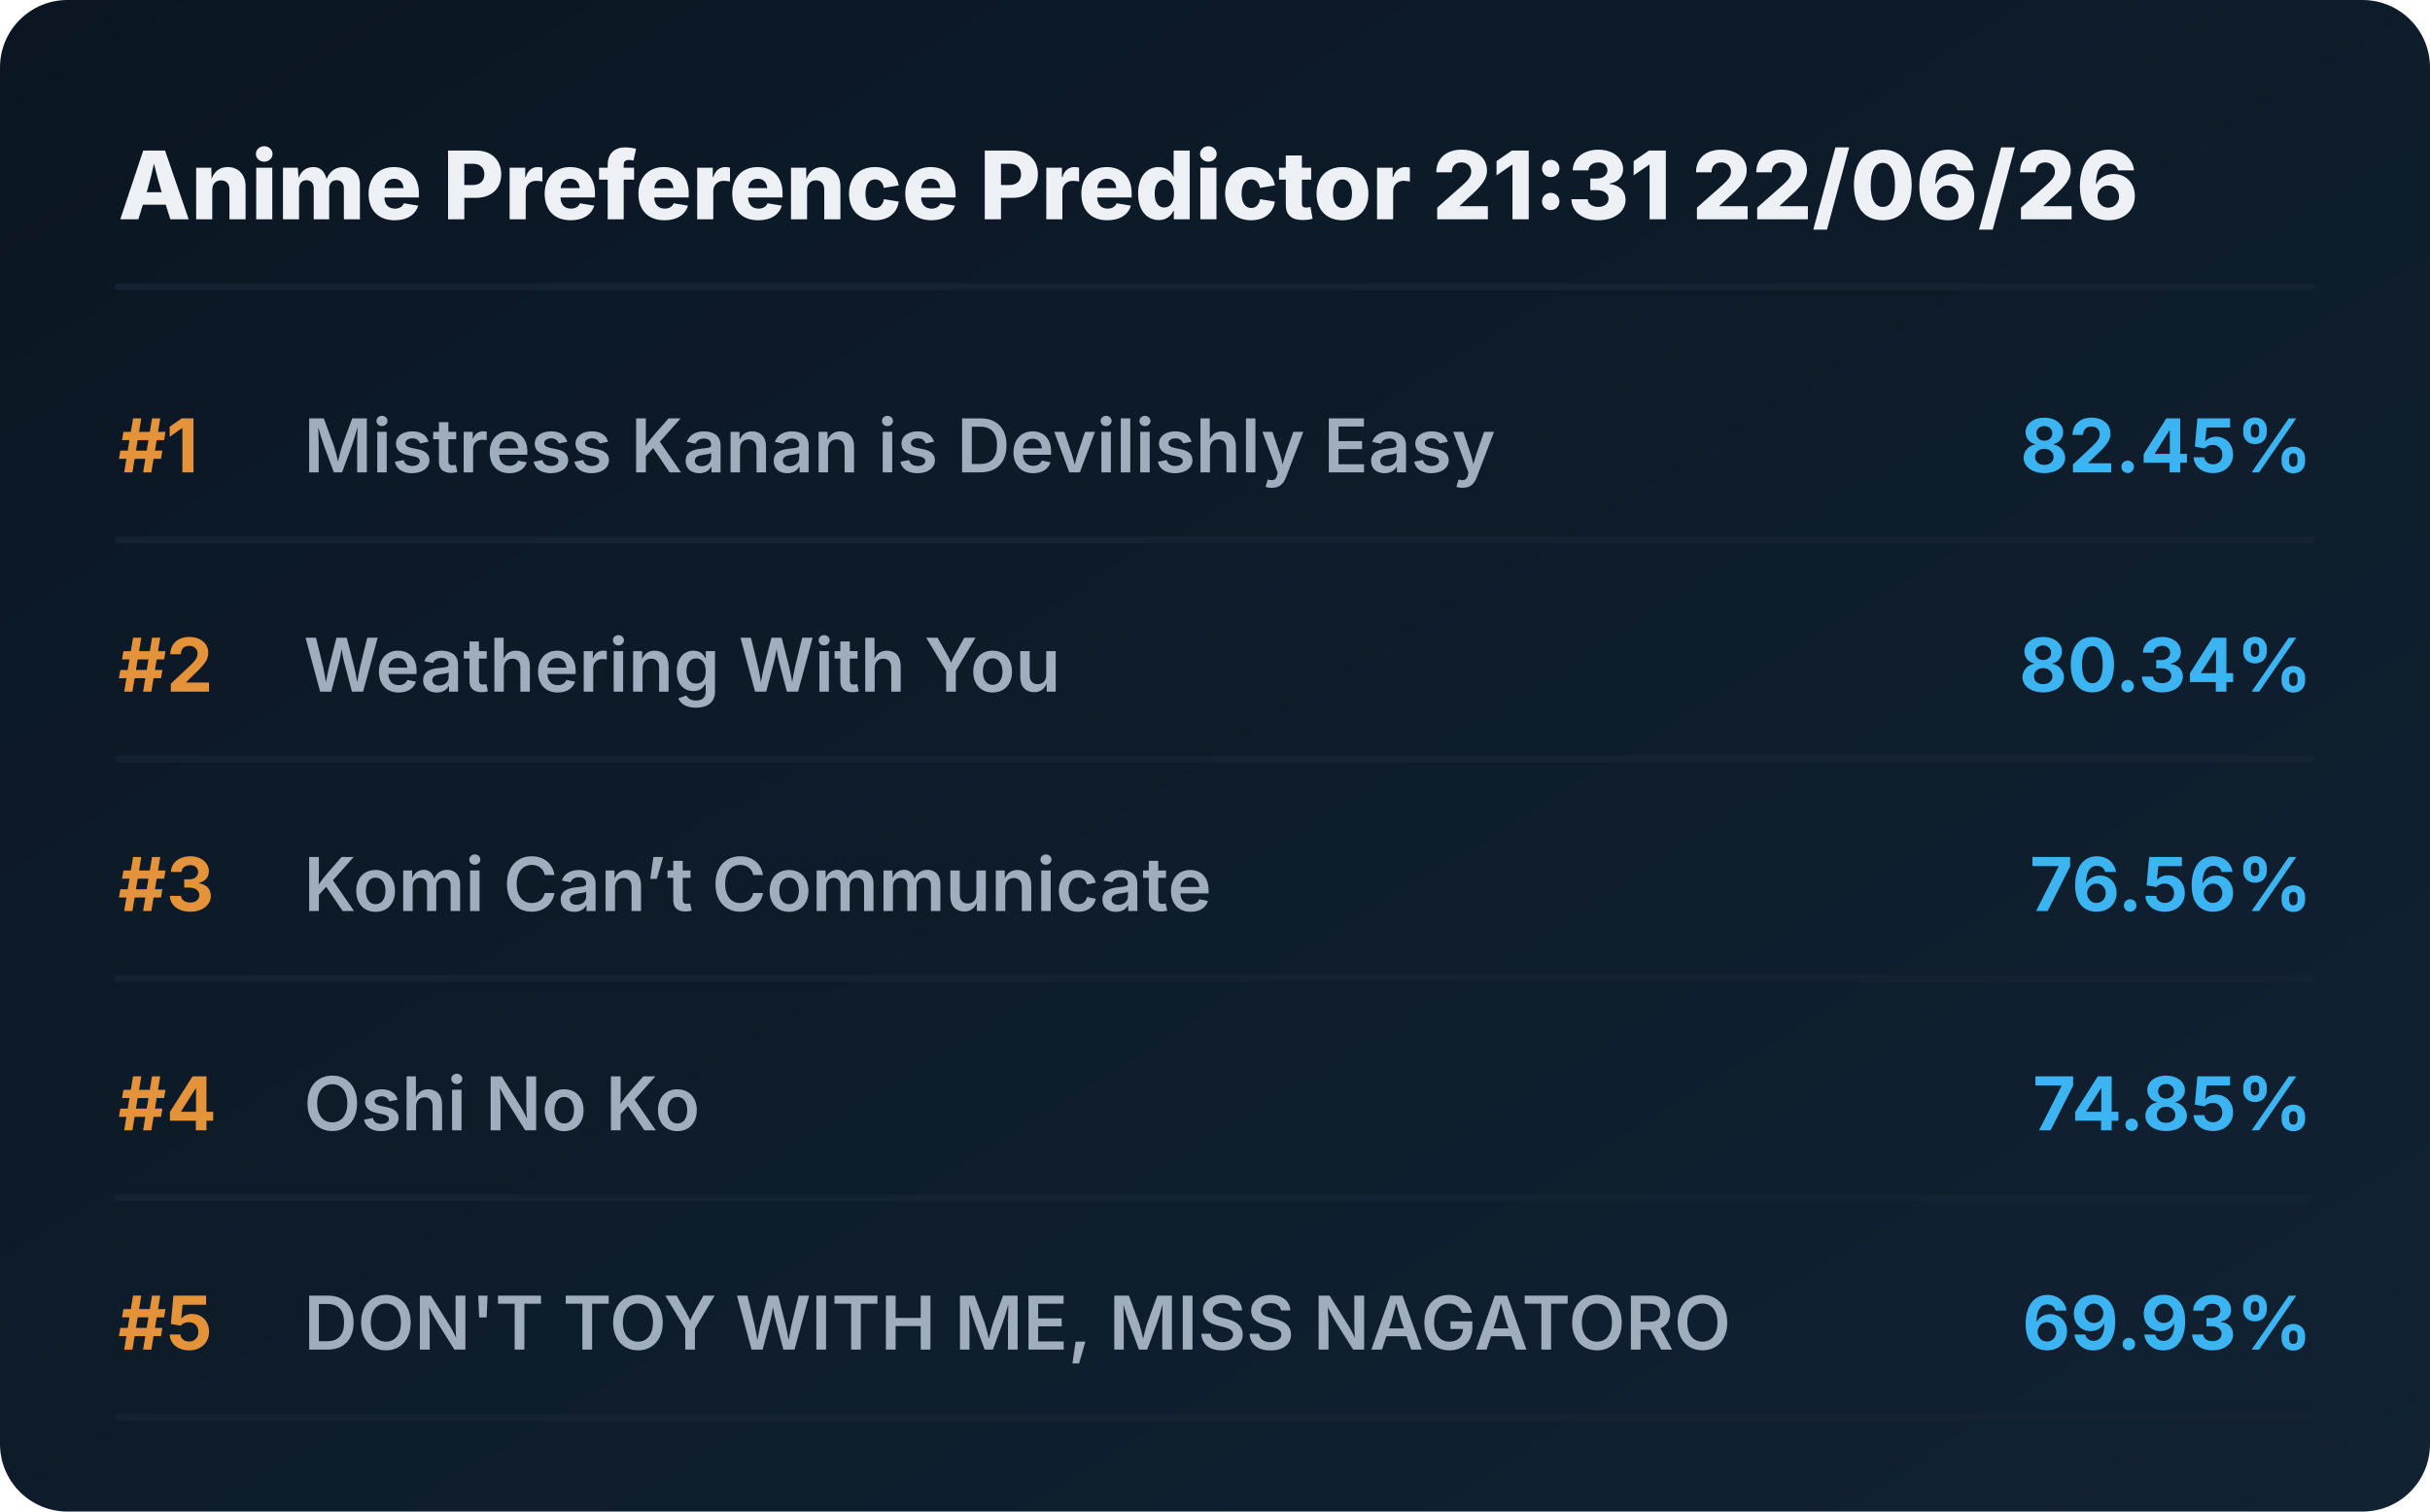
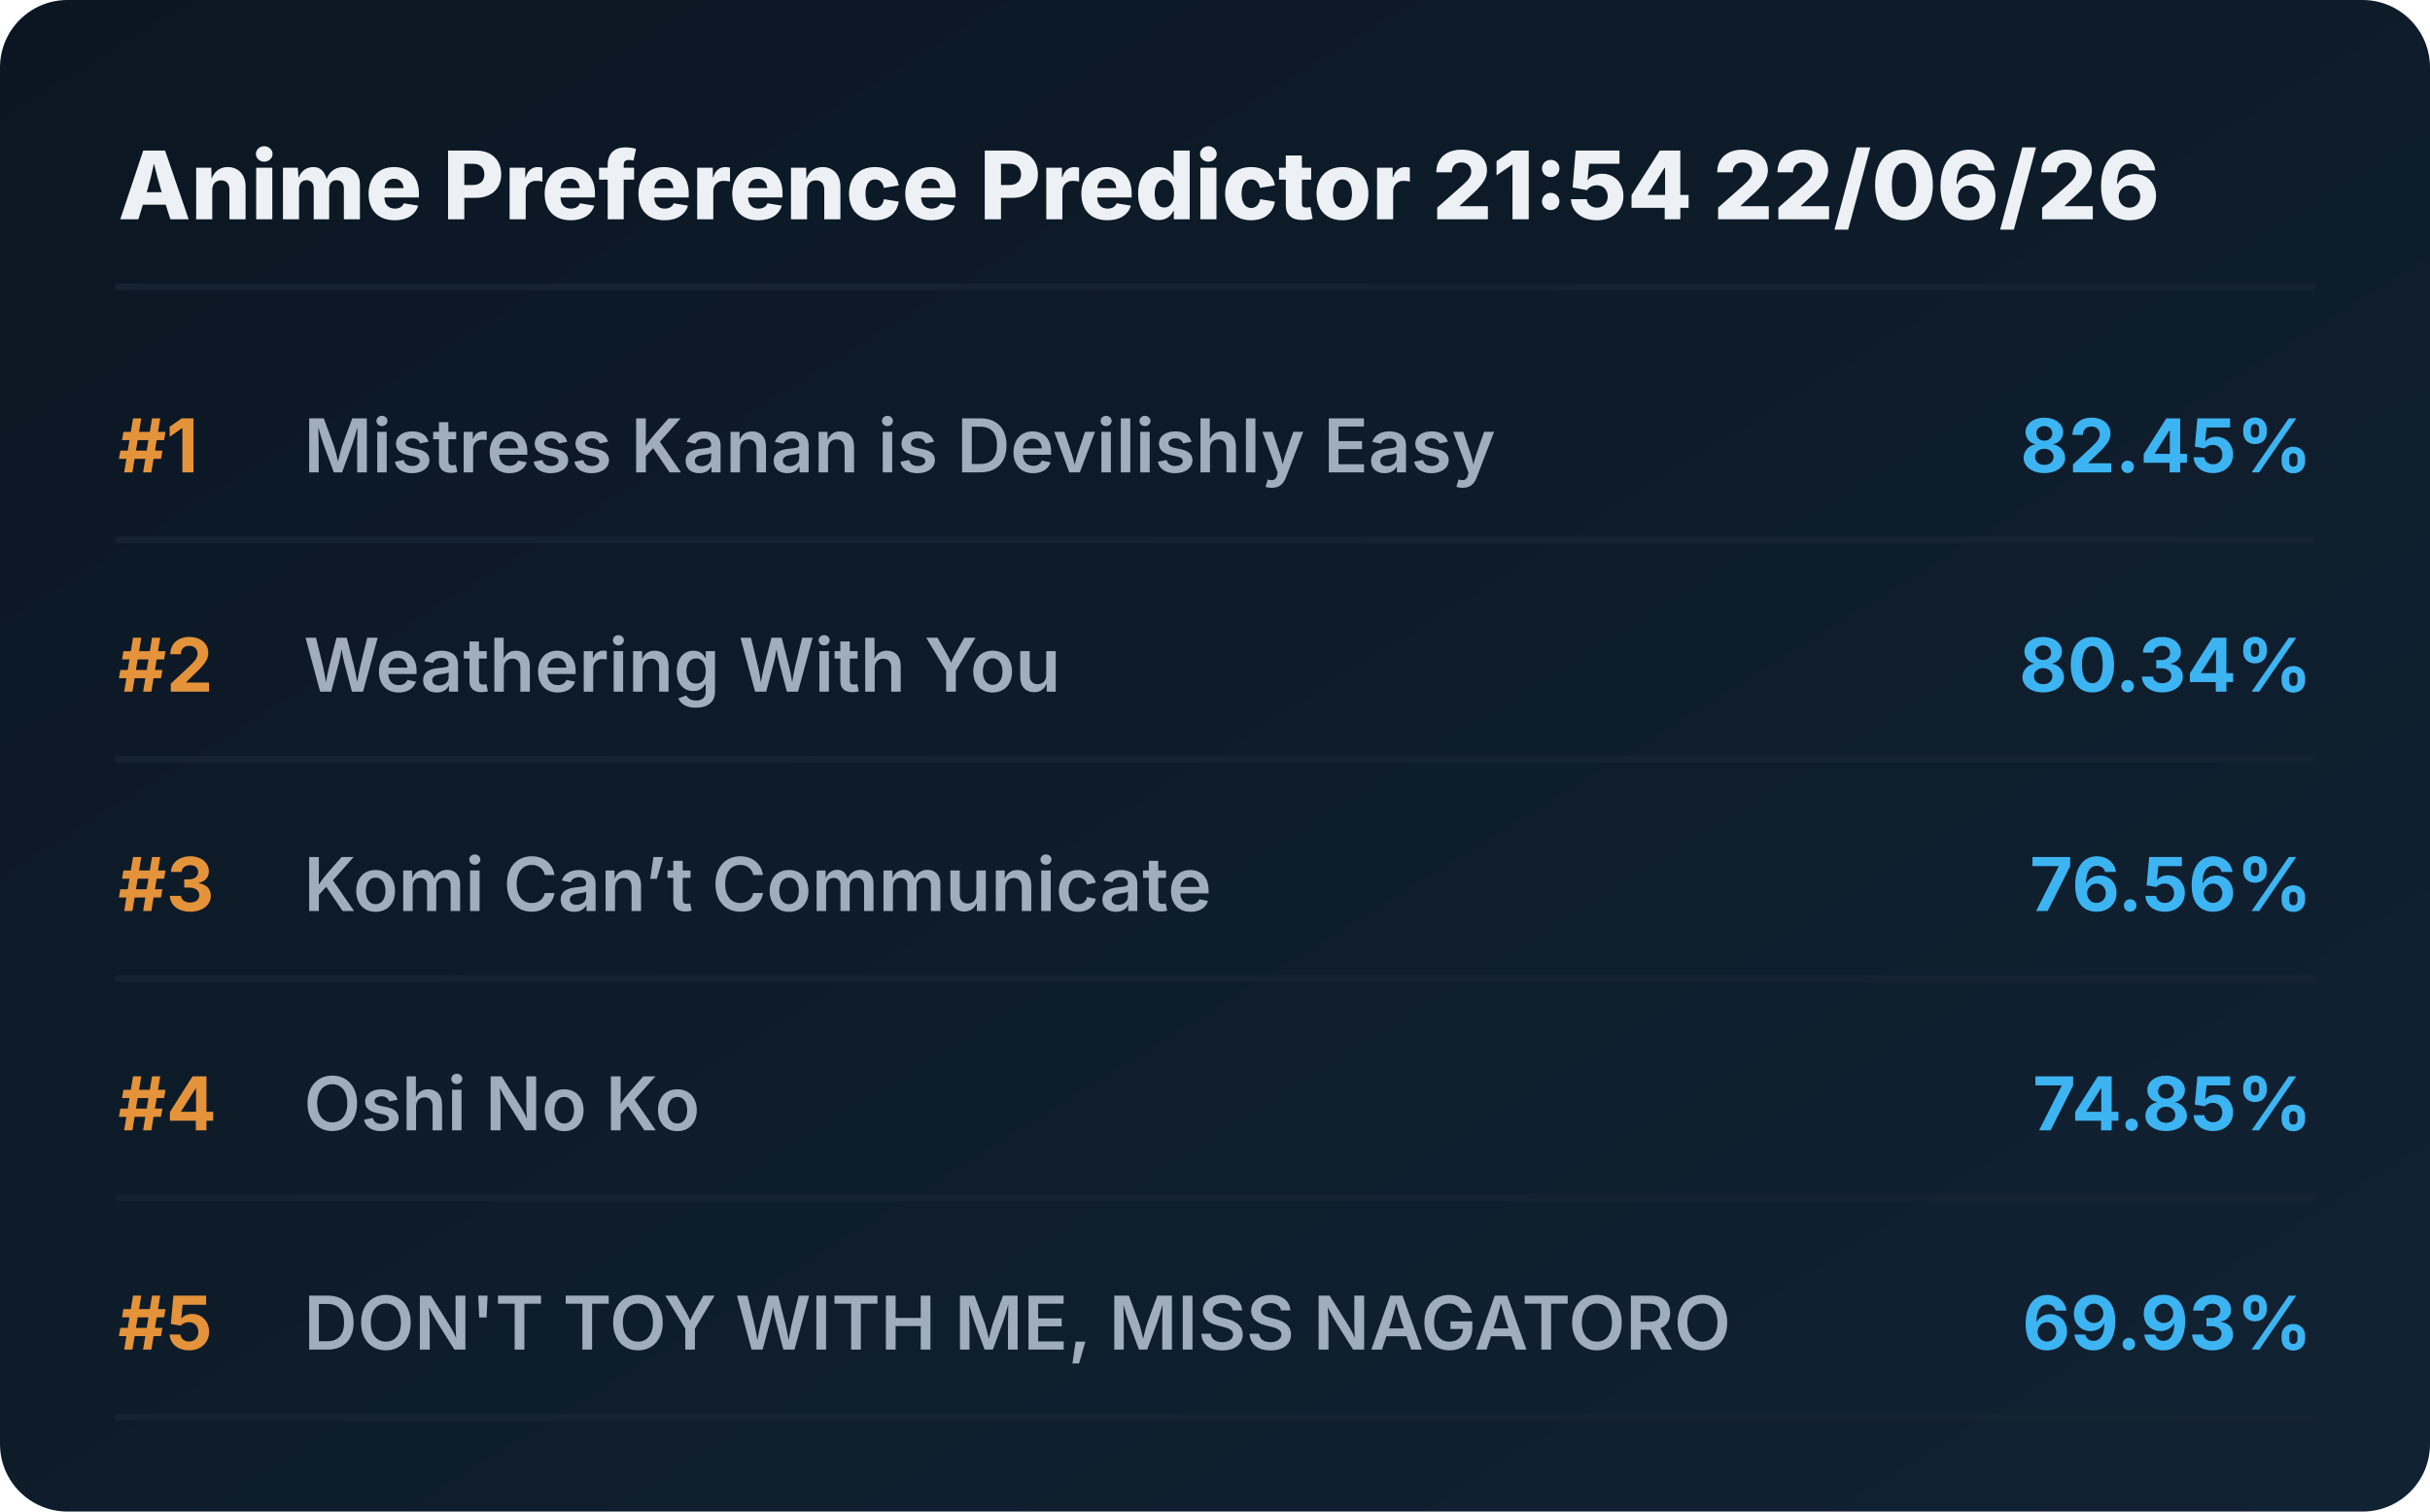
<svg xmlns="http://www.w3.org/2000/svg" viewBox="0 0 720 448" preserveAspectRatio="xMidYMid meet" style="width: 100%; height: auto; max-width: 720px;">
  <defs>
    <linearGradient id="boxGrad" x1="0%" y1="0%" x2="100%" y2="100%">
      <stop offset="0%" stop-color="#0b1622" />
      <stop offset="100%" stop-color="#112233" />
    </linearGradient>
    <clipPath id="titleClip">
      <rect x="90" y="0" width="510" height="100%" />
    </clipPath>
  </defs>
  <style>
    .bg { fill: url(#boxGrad); rx: 20px; }
    .header { font-family: 'Overpass', 'Inter', system-ui, sans-serif; font-weight: 800; font-size: 28px; fill: #edf1f5; }
    .rank { font-family: 'Overpass', 'Inter', system-ui, sans-serif; font-weight: 700; font-size: 22px; fill: #e5933a; }
    .title { font-family: 'Overpass', 'Inter', system-ui, sans-serif; font-weight: 600; font-size: 22px; fill: #9fadbd; }
    .score { font-family: 'Overpass', 'Inter', system-ui, sans-serif; font-weight: 700; font-size: 22px; fill: #3db4f2; }
    .line { stroke: #152232; stroke-width: 2; stroke-linecap: round; }
  </style>
  <rect class="bg" width="720" height="448" />
-   <text x="35" y="65" class="header">Anime Preference Predictor 21:31 22/06/26</text>
+   <text x="35" y="65" class="header">Anime Preference Predictor 21:54 22/06/26</text>
  <line x1="35" y1="85" x2="685" y2="85" class="line" />
  <g transform="translate(0, 0)">
    <text x="35" y="140" class="rank">#1</text>
    <text x="90" y="140" class="title">Mistress Kanan is Devilishly Easy</text>
    <text x="685" y="140" class="score" text-anchor="end">82.45%</text>
    <line x1="35" y1="160" x2="685" y2="160" class="line" />
  </g>
  <g transform="translate(0, 65)">
    <text x="35" y="140" class="rank">#2</text>
    <text x="90" y="140" class="title">Weathering With You</text>
    <text x="685" y="140" class="score" text-anchor="end">80.34%</text>
    <line x1="35" y1="160" x2="685" y2="160" class="line" />
  </g>
  <g transform="translate(0, 130)">
    <text x="35" y="140" class="rank">#3</text>
    <text x="90" y="140" class="title">Komi Can’t Communicate</text>
    <text x="685" y="140" class="score" text-anchor="end">76.56%</text>
    <line x1="35" y1="160" x2="685" y2="160" class="line" />
  </g>
  <g transform="translate(0, 195)">
    <text x="35" y="140" class="rank">#4</text>
    <text x="90" y="140" class="title">Oshi No Ko</text>
    <text x="685" y="140" class="score" text-anchor="end">74.85%</text>
    <line x1="35" y1="160" x2="685" y2="160" class="line" />
  </g>
  <g transform="translate(0, 260)">
    <text x="35" y="140" class="rank">#5</text>
    <text x="90" y="140" class="title">DON'T TOY WITH ME, MISS NAGATORO</text>
    <text x="685" y="140" class="score" text-anchor="end">69.93%</text>
    <line x1="35" y1="160" x2="685" y2="160" class="line" />
  </g>
</svg>
